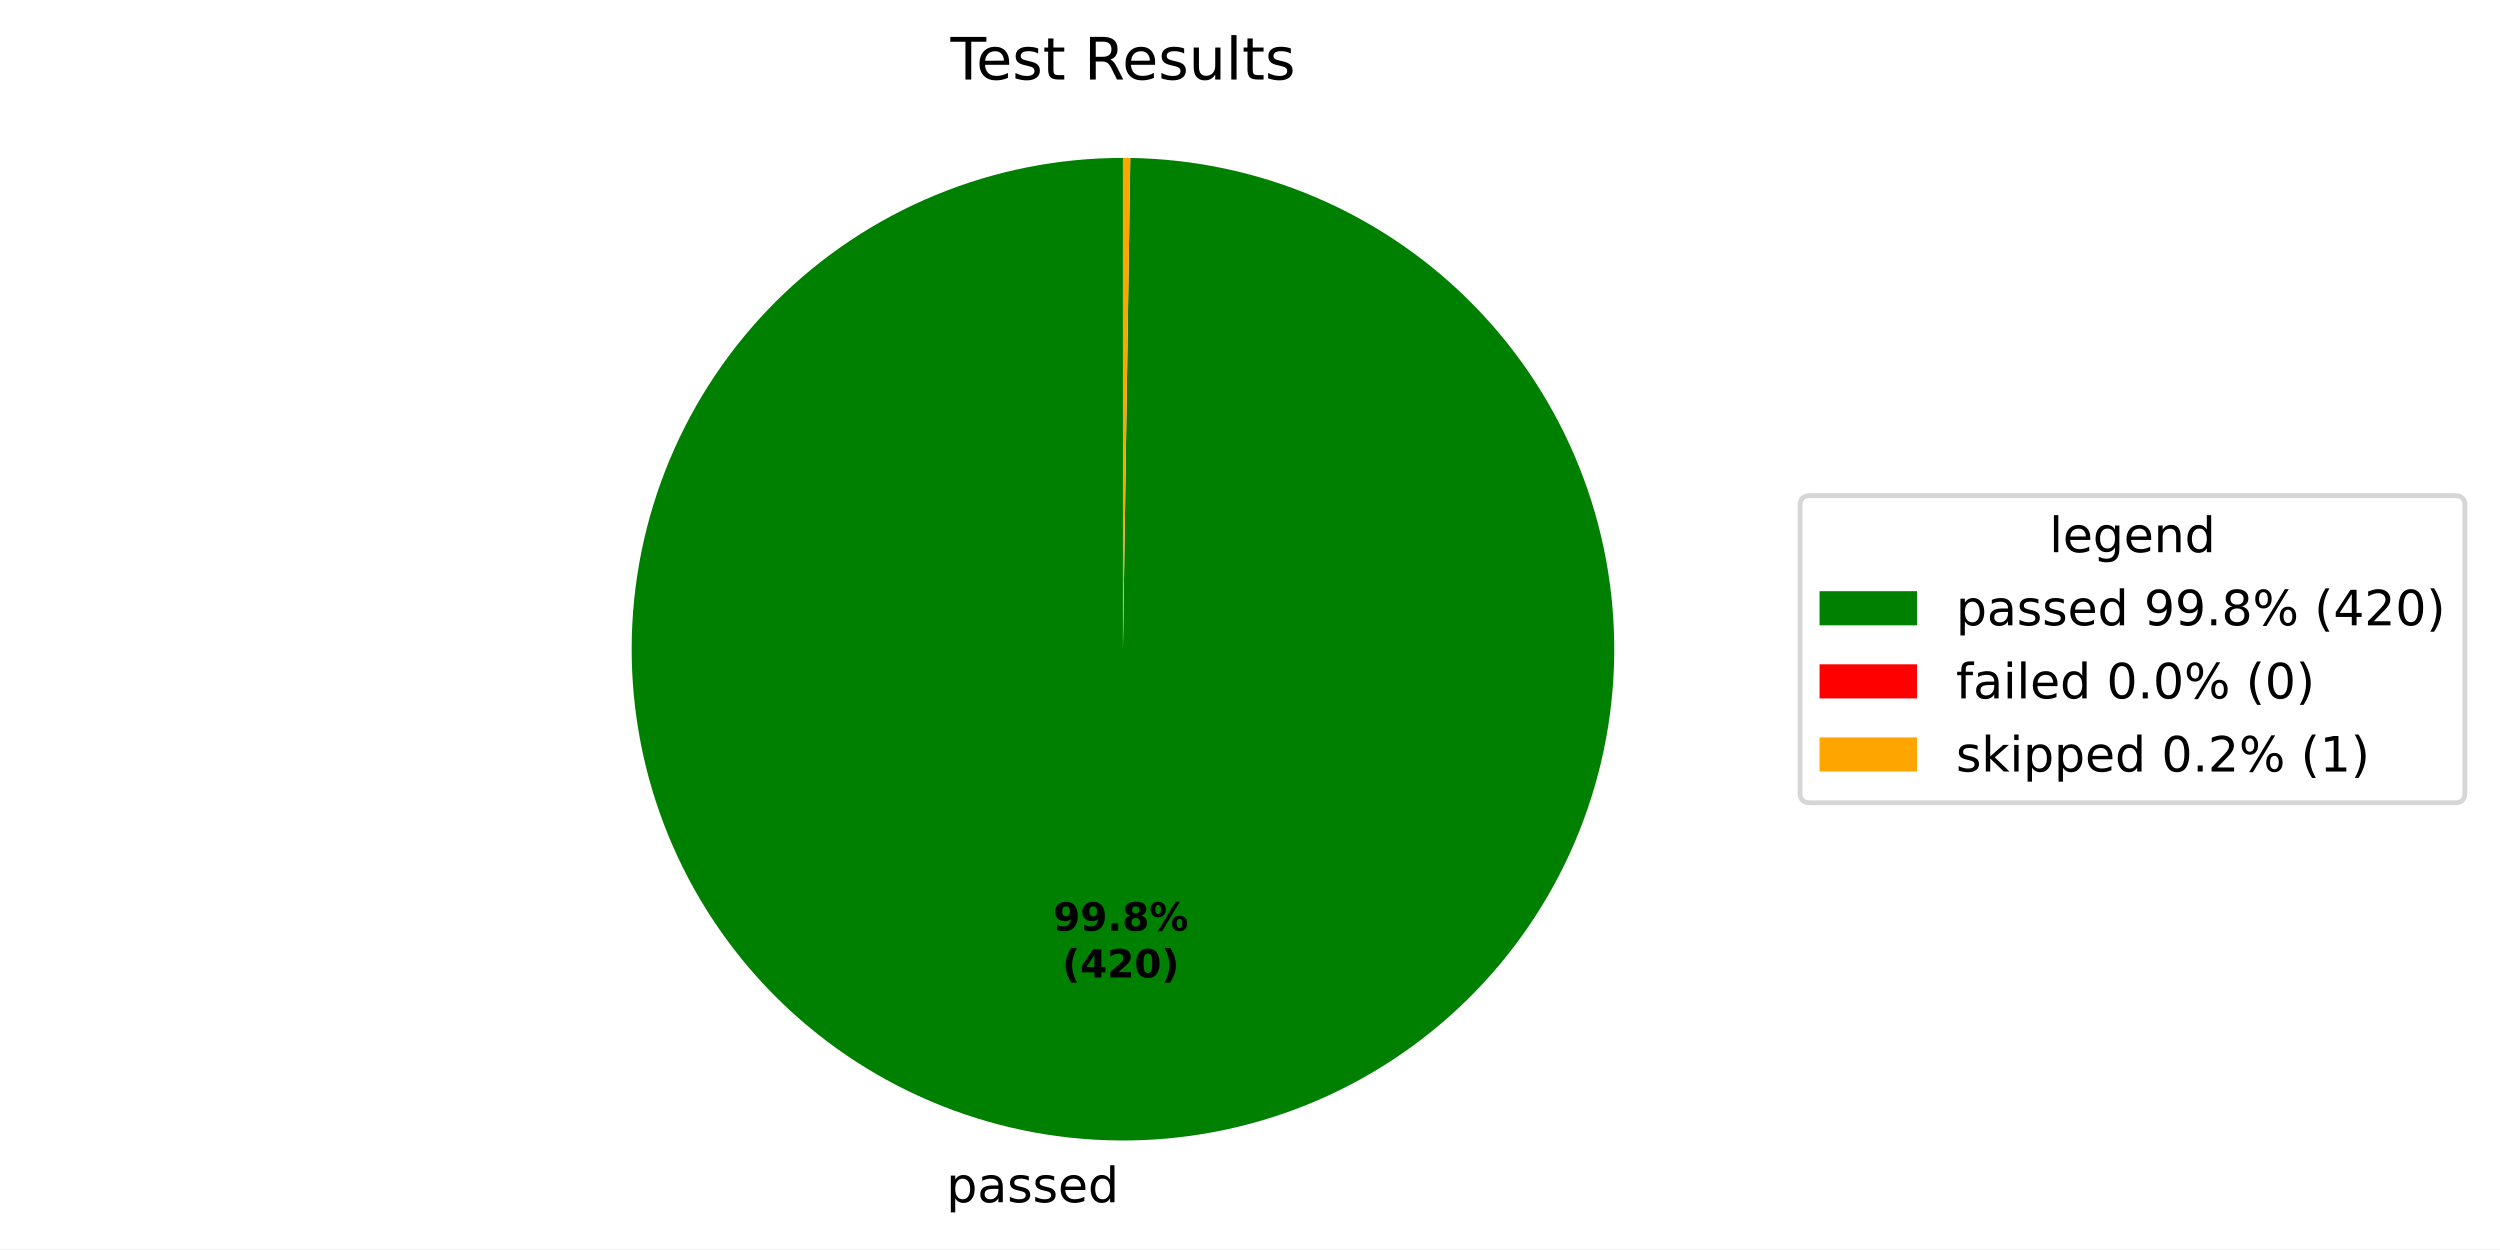
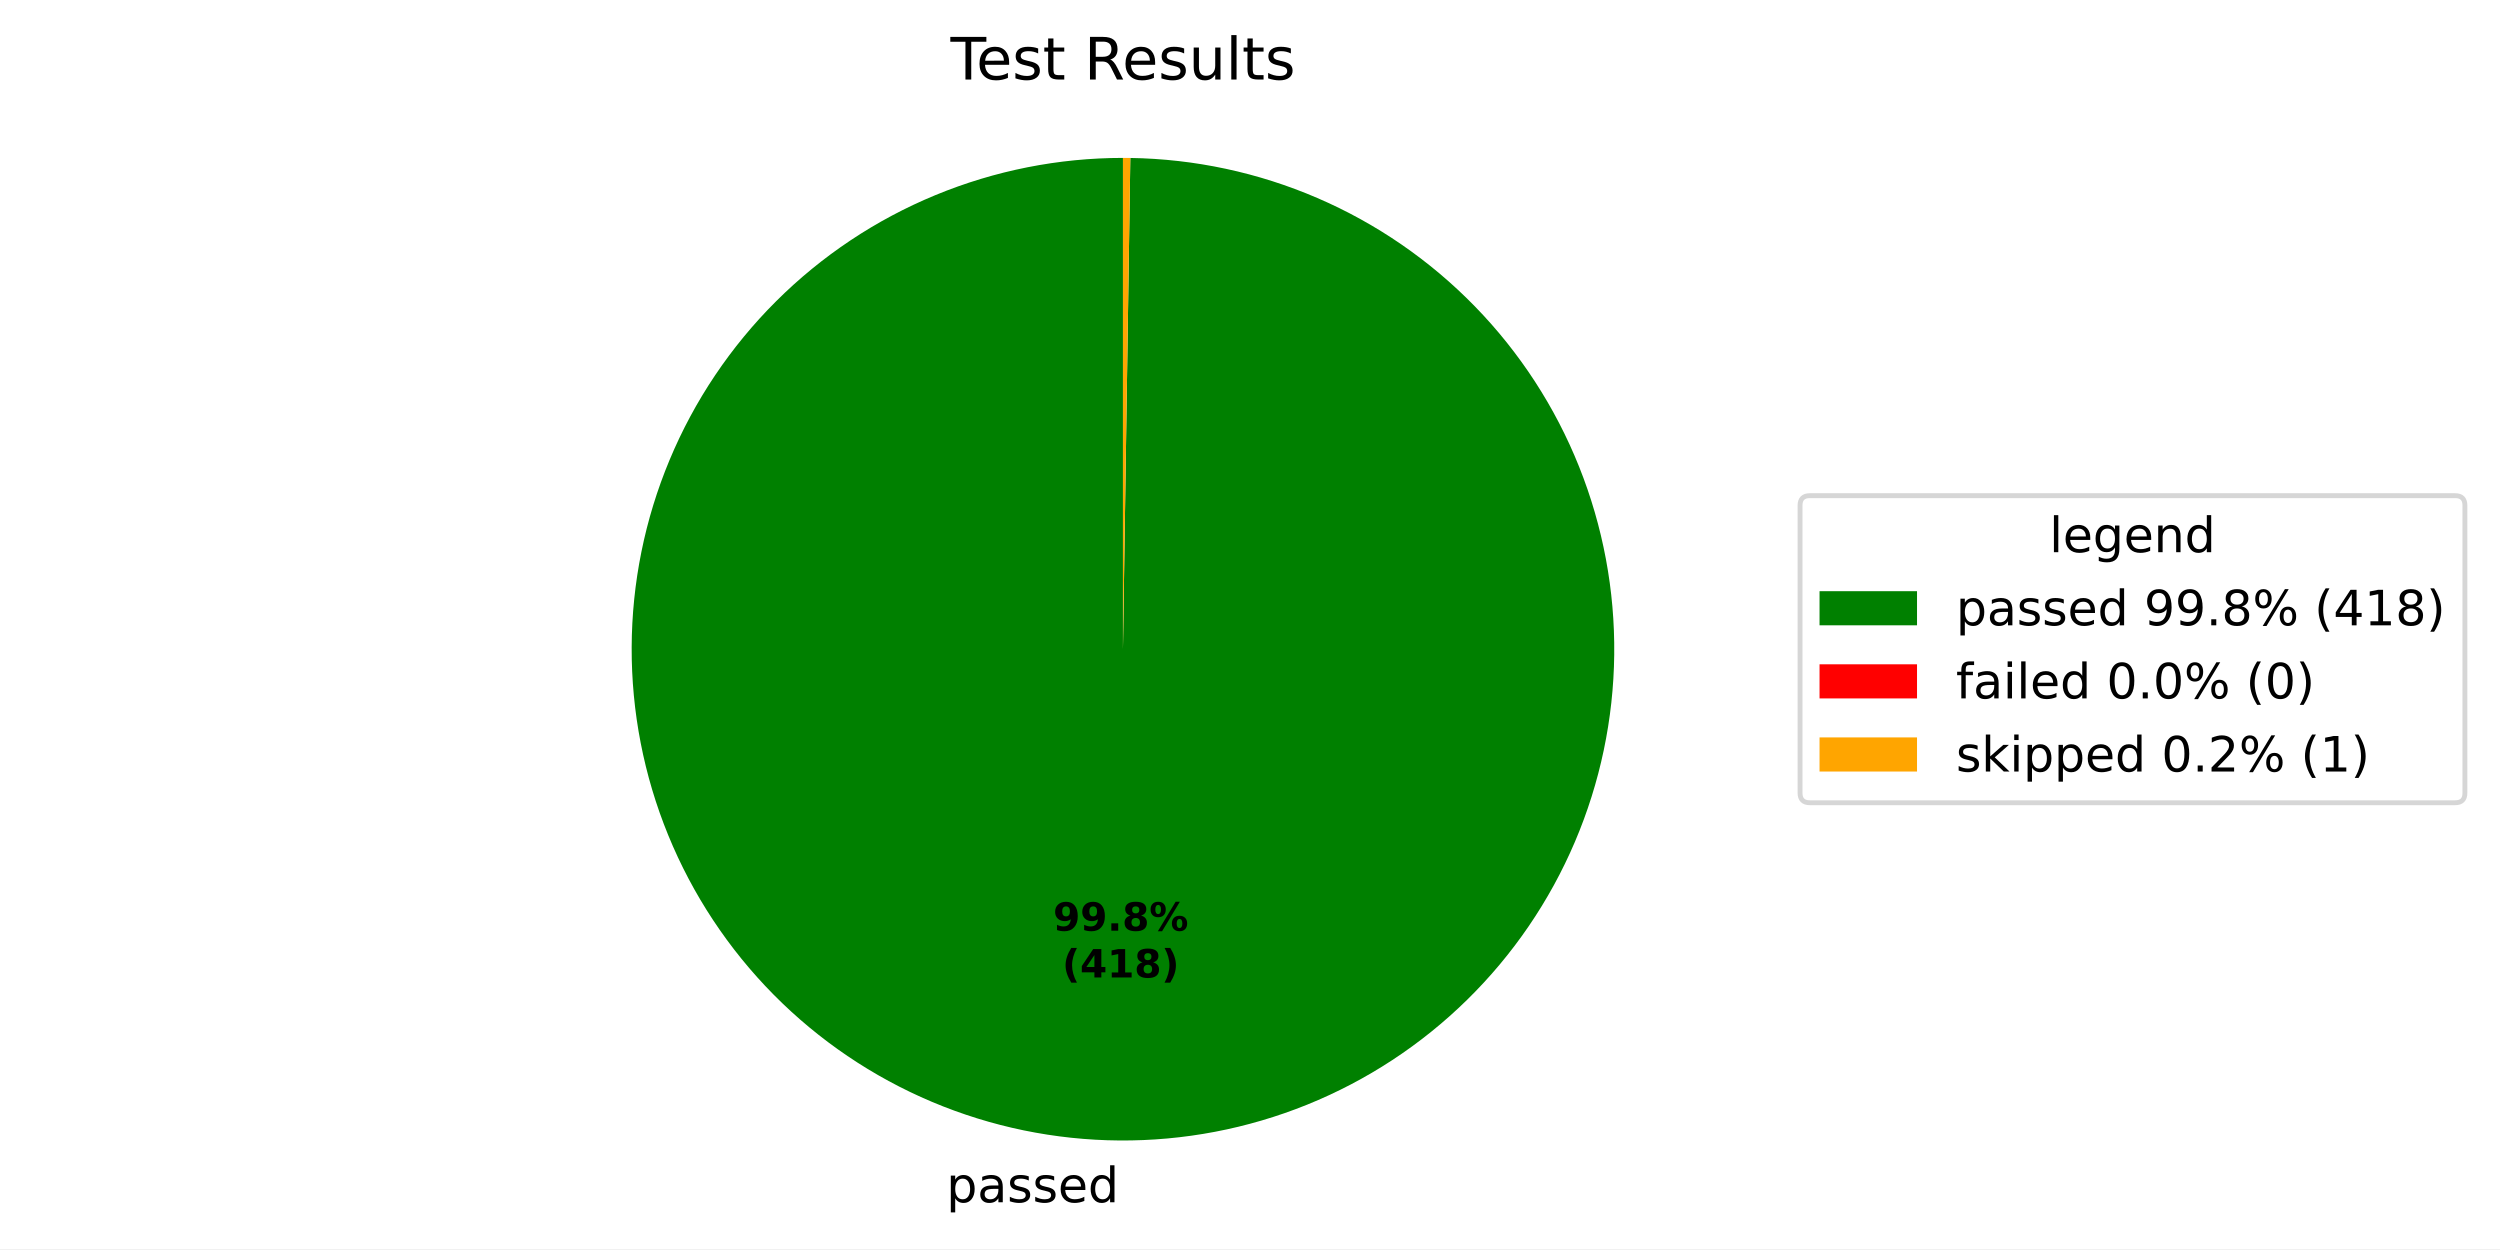
<svg xmlns="http://www.w3.org/2000/svg" xmlns:xlink="http://www.w3.org/1999/xlink" width="512.931pt" height="256.275pt" viewBox="0 0 512.931 256.275" version="1.1">
  <defs>
    <style type="text/css">*{stroke-linejoin: round; stroke-linecap: butt}</style>
  </defs>
  <g id="figure_1">
    <g id="patch_1">
      <path d="M 0 256.275  L 512.931 256.275  L 512.931 0  L 0 0  z " style="fill: #ffffff" />
    </g>
    <g id="axes_1">
      <g id="patch_2">
-         <path d="M 230.4 32.398  C 217.195 32.398 204.117 34.993 191.912 40.035  C 179.708 45.077 168.612 52.469 159.257 61.789  C 149.902 71.109 142.469 82.177 137.381 94.363  C 132.294 106.549 129.65 119.617 129.601 132.822  C 129.551 146.027 132.098 159.114 137.094 171.338  C 142.091 183.561 149.441 194.685 158.726 204.074  C 168.011 213.464 179.051 220.938 191.218 226.071  C 203.385 231.204 216.443 233.897 229.648 233.995  C 242.853 234.094 255.949 231.597 268.191 226.646  C 280.433 221.695 291.584 214.386 301.008 205.136  C 310.433 195.886 317.948 184.874 323.126 172.726  C 328.305 160.578 331.046 147.531 331.194 134.326  C 331.341 121.122 328.893 108.016 323.988 95.756  C 319.083 83.495 311.816 72.317 302.601 62.859  C 293.386 53.4 282.402 45.844 270.274 40.62  C 258.145 35.396 245.108 32.606 231.904 32.409  L 230.4 133.198  z " style="fill: #008000" />
+         <path d="M 230.4 32.398  C 217.195 32.398 204.118 34.993 191.913 40.035  C 179.708 45.077 168.612 52.468 159.257 61.788  C 149.902 71.108 142.469 82.176 137.382 94.362  C 132.294 106.548 129.65 119.615 129.601 132.82  C 129.551 146.025 132.097 159.112 137.093 171.336  C 142.089 183.559 149.439 194.683 158.724 204.073  C 168.009 213.462 179.049 220.937 191.215 226.07  C 203.382 231.203 216.439 233.896 229.644 233.995  C 242.849 234.094 255.945 231.598 268.188 226.647  C 280.43 221.697 291.581 214.389 301.005 205.139  C 310.43 195.89 317.946 184.878 323.124 172.731  C 328.303 160.583 331.045 147.536 331.194 134.332  C 331.342 121.127 328.894 108.022 323.99 95.761  C 319.086 83.501 311.82 72.322 302.605 62.863  C 293.391 53.404 282.408 45.847 270.28 40.623  C 258.152 35.398 245.115 32.607 231.912 32.409  L 230.4 133.198  z " style="fill: #008000" />
      </g>
      <g id="patch_3">
-         <path d="M 231.904 32.409  C 231.904 32.409 231.904 32.409 231.904 32.409  L 230.4 133.198  z " style="fill: #ff0000" />
+         <path d="M 231.912 32.409  C 231.912 32.409 231.912 32.409 231.912 32.409  L 230.4 133.198  z " style="fill: #ff0000" />
      </g>
      <g id="patch_4">
-         <path d="M 231.904 32.409  C 231.654 32.406 231.403 32.403 231.152 32.401  C 230.901 32.399 230.651 32.398 230.4 32.398  L 230.4 133.198  z " style="fill: #ffa500" />
+         <path d="M 231.912 32.409  C 231.66 32.406 231.408 32.403 231.156 32.401  C 230.904 32.399 230.652 32.398 230.4 32.398  L 230.4 133.198  z " style="fill: #ffa500" />
      </g>
      <g id="matplotlib.axis_1" />
      <g id="matplotlib.axis_2" />
      <g id="text_1">
-         <g transform="translate(194.1757 246.6731) scale(0.1 -0.1)">
+         <g transform="translate(194.1718 246.6731) scale(0.1 -0.1)">
          <defs>
            <path id="DejaVuSans-53" d="M 1159 525  L 1159 -1331  L 581 -1331  L 581 3500  L 1159 3500  L 1159 2969  Q 1341 3281 1617 3432  Q 1894 3584 2278 3584  Q 2916 3584 3314 3078  Q 3713 2572 3713 1747  Q 3713 922 3314 415  Q 2916 -91 2278 -91  Q 1894 -91 1617 61  Q 1341 213 1159 525  z M 3116 1747  Q 3116 2381 2855 2742  Q 2594 3103 2138 3103  Q 1681 3103 1420 2742  Q 1159 2381 1159 1747  Q 1159 1113 1420 752  Q 1681 391 2138 391  Q 2594 391 2855 752  Q 3116 1113 3116 1747  z " transform="scale(0.015625)" />
            <path id="DejaVuSans-44" d="M 2194 1759  Q 1497 1759 1228 1600  Q 959 1441 959 1056  Q 959 750 1161 570  Q 1363 391 1709 391  Q 2188 391 2477 730  Q 2766 1069 2766 1631  L 2766 1759  L 2194 1759  z M 3341 1997  L 3341 0  L 2766 0  L 2766 531  Q 2569 213 2275 61  Q 1981 -91 1556 -91  Q 1019 -91 701 211  Q 384 513 384 1019  Q 384 1609 779 1909  Q 1175 2209 1959 2209  L 2766 2209  L 2766 2266  Q 2766 2663 2505 2880  Q 2244 3097 1772 3097  Q 1472 3097 1187 3025  Q 903 2953 641 2809  L 641 3341  Q 956 3463 1253 3523  Q 1550 3584 1831 3584  Q 2591 3584 2966 3190  Q 3341 2797 3341 1997  z " transform="scale(0.015625)" />
            <path id="DejaVuSans-56" d="M 2834 3397  L 2834 2853  Q 2591 2978 2328 3040  Q 2066 3103 1784 3103  Q 1356 3103 1142 2972  Q 928 2841 928 2578  Q 928 2378 1081 2264  Q 1234 2150 1697 2047  L 1894 2003  Q 2506 1872 2764 1633  Q 3022 1394 3022 966  Q 3022 478 2636 193  Q 2250 -91 1575 -91  Q 1294 -91 989 -36  Q 684 19 347 128  L 347 722  Q 666 556 975 473  Q 1284 391 1588 391  Q 1994 391 2212 530  Q 2431 669 2431 922  Q 2431 1156 2273 1281  Q 2116 1406 1581 1522  L 1381 1569  Q 847 1681 609 1914  Q 372 2147 372 2553  Q 372 3047 722 3315  Q 1072 3584 1716 3584  Q 2034 3584 2315 3537  Q 2597 3491 2834 3397  z " transform="scale(0.015625)" />
            <path id="DejaVuSans-48" d="M 3597 1894  L 3597 1613  L 953 1613  Q 991 1019 1311 708  Q 1631 397 2203 397  Q 2534 397 2845 478  Q 3156 559 3463 722  L 3463 178  Q 3153 47 2828 -22  Q 2503 -91 2169 -91  Q 1331 -91 842 396  Q 353 884 353 1716  Q 353 2575 817 3079  Q 1281 3584 2069 3584  Q 2775 3584 3186 3129  Q 3597 2675 3597 1894  z M 3022 2063  Q 3016 2534 2758 2815  Q 2500 3097 2075 3097  Q 1594 3097 1305 2825  Q 1016 2553 972 2059  L 3022 2063  z " transform="scale(0.015625)" />
            <path id="DejaVuSans-47" d="M 2906 2969  L 2906 4863  L 3481 4863  L 3481 0  L 2906 0  L 2906 525  Q 2725 213 2448 61  Q 2172 -91 1784 -91  Q 1150 -91 751 415  Q 353 922 353 1747  Q 353 2572 751 3078  Q 1150 3584 1784 3584  Q 2172 3584 2448 3432  Q 2725 3281 2906 2969  z M 947 1747  Q 947 1113 1208 752  Q 1469 391 1925 391  Q 2381 391 2643 752  Q 2906 1113 2906 1747  Q 2906 2381 2643 2742  Q 2381 3103 1925 3103  Q 1469 3103 1208 2742  Q 947 2381 947 1747  z " transform="scale(0.015625)" />
          </defs>
          <use xlink:href="#DejaVuSans-53" />
          <use xlink:href="#DejaVuSans-44" transform="translate(63.48438 0)" />
          <use xlink:href="#DejaVuSans-56" transform="translate(124.7656 0)" />
          <use xlink:href="#DejaVuSans-56" transform="translate(176.8594 0)" />
          <use xlink:href="#DejaVuSans-48" transform="translate(228.9531 0)" />
          <use xlink:href="#DejaVuSans-47" transform="translate(290.4844 0)" />
        </g>
      </g>
      <g id="text_2">
-         <g transform="translate(216.0718 190.9538) scale(0.08 -0.08)">
+         <g transform="translate(216.0697 190.9538) scale(0.08 -0.08)">
          <defs>
            <path id="DejaVuSans-Bold-1c" d="M 641 103  L 641 966  Q 928 831 1190 764  Q 1453 697 1709 697  Q 2247 697 2547 995  Q 2847 1294 2900 1881  Q 2688 1725 2447 1647  Q 2206 1569 1925 1569  Q 1209 1569 770 1986  Q 331 2403 331 3084  Q 331 3838 820 4291  Q 1309 4744 2131 4744  Q 3044 4744 3544 4128  Q 4044 3513 4044 2388  Q 4044 1231 3459 570  Q 2875 -91 1856 -91  Q 1528 -91 1228 -42  Q 928 6 641 103  z M 2125 2350  Q 2441 2350 2600 2554  Q 2759 2759 2759 3169  Q 2759 3575 2600 3781  Q 2441 3988 2125 3988  Q 1809 3988 1650 3781  Q 1491 3575 1491 3169  Q 1491 2759 1650 2554  Q 1809 2350 2125 2350  z " transform="scale(0.015625)" />
            <path id="DejaVuSans-Bold-11" d="M 653 1209  L 1778 1209  L 1778 0  L 653 0  L 653 1209  z " transform="scale(0.015625)" />
            <path id="DejaVuSans-Bold-1b" d="M 2228 2088  Q 1891 2088 1709 1903  Q 1528 1719 1528 1375  Q 1528 1031 1709 848  Q 1891 666 2228 666  Q 2563 666 2741 848  Q 2919 1031 2919 1375  Q 2919 1722 2741 1905  Q 2563 2088 2228 2088  z M 1350 2484  Q 925 2613 709 2878  Q 494 3144 494 3541  Q 494 4131 934 4440  Q 1375 4750 2228 4750  Q 3075 4750 3515 4442  Q 3956 4134 3956 3541  Q 3956 3144 3739 2878  Q 3522 2613 3097 2484  Q 3572 2353 3814 2058  Q 4056 1763 4056 1313  Q 4056 619 3595 264  Q 3134 -91 2228 -91  Q 1319 -91 855 264  Q 391 619 391 1313  Q 391 1763 633 2058  Q 875 2353 1350 2484  z M 1631 3419  Q 1631 3141 1786 2991  Q 1941 2841 2228 2841  Q 2509 2841 2662 2991  Q 2816 3141 2816 3419  Q 2816 3697 2662 3845  Q 2509 3994 2228 3994  Q 1941 3994 1786 3844  Q 1631 3694 1631 3419  z " transform="scale(0.015625)" />
            <path id="DejaVuSans-Bold-8" d="M 4959 1925  Q 4738 1925 4616 1733  Q 4494 1541 4494 1184  Q 4494 825 4614 633  Q 4734 441 4959 441  Q 5184 441 5303 633  Q 5422 825 5422 1184  Q 5422 1541 5301 1733  Q 5181 1925 4959 1925  z M 4959 2450  Q 5541 2450 5875 2112  Q 6209 1775 6209 1184  Q 6209 594 5875 251  Q 5541 -91 4959 -91  Q 4378 -91 4042 251  Q 3706 594 3706 1184  Q 3706 1772 4042 2111  Q 4378 2450 4959 2450  z M 2094 -91  L 1403 -91  L 4319 4750  L 5013 4750  L 2094 -91  z M 1453 4750  Q 2034 4750 2367 4411  Q 2700 4072 2700 3481  Q 2700 2891 2367 2550  Q 2034 2209 1453 2209  Q 872 2209 539 2550  Q 206 2891 206 3481  Q 206 4072 539 4411  Q 872 4750 1453 4750  z M 1453 4225  Q 1228 4225 1106 4031  Q 984 3838 984 3481  Q 984 3122 1106 2926  Q 1228 2731 1453 2731  Q 1678 2731 1798 2926  Q 1919 3122 1919 3481  Q 1919 3838 1797 4031  Q 1675 4225 1453 4225  z " transform="scale(0.015625)" />
          </defs>
          <use xlink:href="#DejaVuSans-Bold-1c" />
          <use xlink:href="#DejaVuSans-Bold-1c" transform="translate(69.57812 0)" />
          <use xlink:href="#DejaVuSans-Bold-11" transform="translate(139.1562 0)" />
          <use xlink:href="#DejaVuSans-Bold-1b" transform="translate(177.1406 0)" />
          <use xlink:href="#DejaVuSans-Bold-8" transform="translate(246.7188 0)" />
        </g>
-         <g transform="translate(217.9431 200.5553) scale(0.08 -0.08)">
+         <g transform="translate(217.9409 200.5553) scale(0.08 -0.08)">
          <defs>
            <path id="DejaVuSans-Bold-b" d="M 2413 -844  L 1484 -844  Q 1006 -72 778 623  Q 550 1319 550 2003  Q 550 2688 779 3389  Q 1009 4091 1484 4856  L 2413 4856  Q 2013 4116 1813 3408  Q 1613 2700 1613 2009  Q 1613 1319 1811 609  Q 2009 -100 2413 -844  z " transform="scale(0.015625)" />
            <path id="DejaVuSans-Bold-17" d="M 2356 3675  L 1038 1722  L 2356 1722  L 2356 3675  z M 2156 4666  L 3494 4666  L 3494 1722  L 4159 1722  L 4159 850  L 3494 850  L 3494 0  L 2356 0  L 2356 850  L 288 850  L 288 1881  L 2156 4666  z " transform="scale(0.015625)" />
-             <path id="DejaVuSans-Bold-15" d="M 1844 884  L 3897 884  L 3897 0  L 506 0  L 506 884  L 2209 2388  Q 2438 2594 2547 2791  Q 2656 2988 2656 3200  Q 2656 3528 2436 3728  Q 2216 3928 1850 3928  Q 1569 3928 1234 3808  Q 900 3688 519 3450  L 519 4475  Q 925 4609 1322 4679  Q 1719 4750 2100 4750  Q 2938 4750 3402 4381  Q 3866 4013 3866 3353  Q 3866 2972 3669 2642  Q 3472 2313 2841 1759  L 1844 884  z " transform="scale(0.015625)" />
-             <path id="DejaVuSans-Bold-13" d="M 2944 2338  Q 2944 3213 2780 3570  Q 2616 3928 2228 3928  Q 1841 3928 1675 3570  Q 1509 3213 1509 2338  Q 1509 1453 1675 1090  Q 1841 728 2228 728  Q 2613 728 2778 1090  Q 2944 1453 2944 2338  z M 4147 2328  Q 4147 1169 3647 539  Q 3147 -91 2228 -91  Q 1306 -91 806 539  Q 306 1169 306 2328  Q 306 3491 806 4120  Q 1306 4750 2228 4750  Q 3147 4750 3647 4120  Q 4147 3491 4147 2328  z " transform="scale(0.015625)" />
+             <path id="DejaVuSans-Bold-14" d="M 750 831  L 1813 831  L 1813 3847  L 722 3622  L 722 4441  L 1806 4666  L 2950 4666  L 2950 831  L 4013 831  L 4013 0  L 750 0  L 750 831  z " transform="scale(0.015625)" />
            <path id="DejaVuSans-Bold-c" d="M 513 -844  Q 913 -100 1113 609  Q 1313 1319 1313 2009  Q 1313 2700 1113 3408  Q 913 4116 513 4856  L 1441 4856  Q 1916 4091 2145 3389  Q 2375 2688 2375 2003  Q 2375 1319 2147 623  Q 1919 -72 1441 -844  L 513 -844  z " transform="scale(0.015625)" />
          </defs>
          <use xlink:href="#DejaVuSans-Bold-b" />
          <use xlink:href="#DejaVuSans-Bold-17" transform="translate(45.70312 0)" />
-           <use xlink:href="#DejaVuSans-Bold-15" transform="translate(115.2812 0)" />
-           <use xlink:href="#DejaVuSans-Bold-13" transform="translate(184.8594 0)" />
+           <use xlink:href="#DejaVuSans-Bold-14" transform="translate(115.2812 0)" />
+           <use xlink:href="#DejaVuSans-Bold-1b" transform="translate(184.8594 0)" />
          <use xlink:href="#DejaVuSans-Bold-c" transform="translate(254.4375 0)" />
        </g>
      </g>
      <g id="text_3">
        <g transform="translate(195.0131 16.31812) scale(0.12 -0.12)">
          <defs>
            <path id="DejaVuSans-37" d="M -19 4666  L 3928 4666  L 3928 4134  L 2272 4134  L 2272 0  L 1638 0  L 1638 4134  L -19 4134  L -19 4666  z " transform="scale(0.015625)" />
            <path id="DejaVuSans-57" d="M 1172 4494  L 1172 3500  L 2356 3500  L 2356 3053  L 1172 3053  L 1172 1153  Q 1172 725 1289 603  Q 1406 481 1766 481  L 2356 481  L 2356 0  L 1766 0  Q 1100 0 847 248  Q 594 497 594 1153  L 594 3053  L 172 3053  L 172 3500  L 594 3500  L 594 4494  L 1172 4494  z " transform="scale(0.015625)" />
            <path id="DejaVuSans-3" transform="scale(0.015625)" />
            <path id="DejaVuSans-35" d="M 2841 2188  Q 3044 2119 3236 1894  Q 3428 1669 3622 1275  L 4263 0  L 3584 0  L 2988 1197  Q 2756 1666 2539 1819  Q 2322 1972 1947 1972  L 1259 1972  L 1259 0  L 628 0  L 628 4666  L 2053 4666  Q 2853 4666 3247 4331  Q 3641 3997 3641 3322  Q 3641 2881 3436 2590  Q 3231 2300 2841 2188  z M 1259 4147  L 1259 2491  L 2053 2491  Q 2509 2491 2742 2702  Q 2975 2913 2975 3322  Q 2975 3731 2742 3939  Q 2509 4147 2053 4147  L 1259 4147  z " transform="scale(0.015625)" />
            <path id="DejaVuSans-58" d="M 544 1381  L 544 3500  L 1119 3500  L 1119 1403  Q 1119 906 1312 657  Q 1506 409 1894 409  Q 2359 409 2629 706  Q 2900 1003 2900 1516  L 2900 3500  L 3475 3500  L 3475 0  L 2900 0  L 2900 538  Q 2691 219 2414 64  Q 2138 -91 1772 -91  Q 1169 -91 856 284  Q 544 659 544 1381  z M 1991 3584  L 1991 3584  z " transform="scale(0.015625)" />
            <path id="DejaVuSans-4f" d="M 603 4863  L 1178 4863  L 1178 0  L 603 0  L 603 4863  z " transform="scale(0.015625)" />
          </defs>
          <use xlink:href="#DejaVuSans-37" />
          <use xlink:href="#DejaVuSans-48" transform="translate(44.09375 0)" />
          <use xlink:href="#DejaVuSans-56" transform="translate(105.625 0)" />
          <use xlink:href="#DejaVuSans-57" transform="translate(157.7188 0)" />
          <use xlink:href="#DejaVuSans-3" transform="translate(196.9219 0)" />
          <use xlink:href="#DejaVuSans-35" transform="translate(228.7031 0)" />
          <use xlink:href="#DejaVuSans-48" transform="translate(293.7031 0)" />
          <use xlink:href="#DejaVuSans-56" transform="translate(355.2344 0)" />
          <use xlink:href="#DejaVuSans-58" transform="translate(407.3281 0)" />
          <use xlink:href="#DejaVuSans-4f" transform="translate(470.7031 0)" />
          <use xlink:href="#DejaVuSans-57" transform="translate(498.4844 0)" />
          <use xlink:href="#DejaVuSans-56" transform="translate(537.6875 0)" />
        </g>
      </g>
      <g id="legend_1">
        <g id="patch_5">
          <path d="M 371.32 164.7  L 503.731 164.7  Q 505.731 164.7 505.731 162.7  L 505.731 103.697  Q 505.731 101.697 503.731 101.697  L 371.32 101.697  Q 369.32 101.697 369.32 103.697  L 369.32 162.7  Q 369.32 164.7 371.32 164.7  z " style="fill: #ffffff; opacity: 0.8; stroke: #cccccc; stroke-linejoin: miter" />
        </g>
        <g id="text_4">
          <g transform="translate(420.4661 113.295) scale(0.1 -0.1)">
            <defs>
              <path id="DejaVuSans-4a" d="M 2906 1791  Q 2906 2416 2648 2759  Q 2391 3103 1925 3103  Q 1463 3103 1205 2759  Q 947 2416 947 1791  Q 947 1169 1205 825  Q 1463 481 1925 481  Q 2391 481 2648 825  Q 2906 1169 2906 1791  z M 3481 434  Q 3481 -459 3084 -895  Q 2688 -1331 1869 -1331  Q 1566 -1331 1297 -1286  Q 1028 -1241 775 -1147  L 775 -588  Q 1028 -725 1275 -790  Q 1522 -856 1778 -856  Q 2344 -856 2625 -561  Q 2906 -266 2906 331  L 2906 616  Q 2728 306 2450 153  Q 2172 0 1784 0  Q 1141 0 747 490  Q 353 981 353 1791  Q 353 2603 747 3093  Q 1141 3584 1784 3584  Q 2172 3584 2450 3431  Q 2728 3278 2906 2969  L 2906 3500  L 3481 3500  L 3481 434  z " transform="scale(0.015625)" />
              <path id="DejaVuSans-51" d="M 3513 2113  L 3513 0  L 2938 0  L 2938 2094  Q 2938 2591 2744 2837  Q 2550 3084 2163 3084  Q 1697 3084 1428 2787  Q 1159 2491 1159 1978  L 1159 0  L 581 0  L 581 3500  L 1159 3500  L 1159 2956  Q 1366 3272 1645 3428  Q 1925 3584 2291 3584  Q 2894 3584 3203 3211  Q 3513 2838 3513 2113  z " transform="scale(0.015625)" />
            </defs>
            <use xlink:href="#DejaVuSans-4f" />
            <use xlink:href="#DejaVuSans-48" transform="translate(27.78125 0)" />
            <use xlink:href="#DejaVuSans-4a" transform="translate(89.3125 0)" />
            <use xlink:href="#DejaVuSans-48" transform="translate(152.7969 0)" />
            <use xlink:href="#DejaVuSans-51" transform="translate(214.3281 0)" />
            <use xlink:href="#DejaVuSans-47" transform="translate(277.7031 0)" />
          </g>
        </g>
        <g id="patch_6">
          <path d="M 373.32 128.296  L 393.32 128.296  L 393.32 121.296  L 373.32 121.296  z " style="fill: #008000" />
        </g>
        <g id="text_5">
          <g transform="translate(401.32 128.2958) scale(0.1 -0.1)">
            <defs>
              <path id="DejaVuSans-1c" d="M 703 97  L 703 672  Q 941 559 1184 500  Q 1428 441 1663 441  Q 2288 441 2617 861  Q 2947 1281 2994 2138  Q 2813 1869 2534 1725  Q 2256 1581 1919 1581  Q 1219 1581 811 2004  Q 403 2428 403 3163  Q 403 3881 828 4315  Q 1253 4750 1959 4750  Q 2769 4750 3195 4129  Q 3622 3509 3622 2328  Q 3622 1225 3098 567  Q 2575 -91 1691 -91  Q 1453 -91 1209 -44  Q 966 3 703 97  z M 1959 2075  Q 2384 2075 2632 2365  Q 2881 2656 2881 3163  Q 2881 3666 2632 3958  Q 2384 4250 1959 4250  Q 1534 4250 1286 3958  Q 1038 3666 1038 3163  Q 1038 2656 1286 2365  Q 1534 2075 1959 2075  z " transform="scale(0.015625)" />
              <path id="DejaVuSans-11" d="M 684 794  L 1344 794  L 1344 0  L 684 0  L 684 794  z " transform="scale(0.015625)" />
              <path id="DejaVuSans-1b" d="M 2034 2216  Q 1584 2216 1326 1975  Q 1069 1734 1069 1313  Q 1069 891 1326 650  Q 1584 409 2034 409  Q 2484 409 2743 651  Q 3003 894 3003 1313  Q 3003 1734 2745 1975  Q 2488 2216 2034 2216  z M 1403 2484  Q 997 2584 770 2862  Q 544 3141 544 3541  Q 544 4100 942 4425  Q 1341 4750 2034 4750  Q 2731 4750 3128 4425  Q 3525 4100 3525 3541  Q 3525 3141 3298 2862  Q 3072 2584 2669 2484  Q 3125 2378 3379 2068  Q 3634 1759 3634 1313  Q 3634 634 3220 271  Q 2806 -91 2034 -91  Q 1263 -91 848 271  Q 434 634 434 1313  Q 434 1759 690 2068  Q 947 2378 1403 2484  z M 1172 3481  Q 1172 3119 1398 2916  Q 1625 2713 2034 2713  Q 2441 2713 2670 2916  Q 2900 3119 2900 3481  Q 2900 3844 2670 4047  Q 2441 4250 2034 4250  Q 1625 4250 1398 4047  Q 1172 3844 1172 3481  z " transform="scale(0.015625)" />
              <path id="DejaVuSans-8" d="M 4653 2053  Q 4381 2053 4226 1822  Q 4072 1591 4072 1178  Q 4072 772 4226 539  Q 4381 306 4653 306  Q 4919 306 5073 539  Q 5228 772 5228 1178  Q 5228 1588 5073 1820  Q 4919 2053 4653 2053  z M 4653 2450  Q 5147 2450 5437 2106  Q 5728 1763 5728 1178  Q 5728 594 5436 251  Q 5144 -91 4653 -91  Q 4153 -91 3862 251  Q 3572 594 3572 1178  Q 3572 1766 3864 2108  Q 4156 2450 4653 2450  z M 1428 4353  Q 1159 4353 1004 4120  Q 850 3888 850 3481  Q 850 3069 1003 2837  Q 1156 2606 1428 2606  Q 1700 2606 1854 2837  Q 2009 3069 2009 3481  Q 2009 3884 1853 4118  Q 1697 4353 1428 4353  z M 4250 4750  L 4750 4750  L 1831 -91  L 1331 -91  L 4250 4750  z M 1428 4750  Q 1922 4750 2215 4408  Q 2509 4066 2509 3481  Q 2509 2891 2217 2550  Q 1925 2209 1428 2209  Q 931 2209 642 2551  Q 353 2894 353 3481  Q 353 4063 643 4406  Q 934 4750 1428 4750  z " transform="scale(0.015625)" />
              <path id="DejaVuSans-b" d="M 1984 4856  Q 1566 4138 1362 3434  Q 1159 2731 1159 2009  Q 1159 1288 1364 580  Q 1569 -128 1984 -844  L 1484 -844  Q 1016 -109 783 600  Q 550 1309 550 2009  Q 550 2706 781 3412  Q 1013 4119 1484 4856  L 1984 4856  z " transform="scale(0.015625)" />
              <path id="DejaVuSans-17" d="M 2419 4116  L 825 1625  L 2419 1625  L 2419 4116  z M 2253 4666  L 3047 4666  L 3047 1625  L 3713 1625  L 3713 1100  L 3047 1100  L 3047 0  L 2419 0  L 2419 1100  L 313 1100  L 313 1709  L 2253 4666  z " transform="scale(0.015625)" />
-               <path id="DejaVuSans-15" d="M 1228 531  L 3431 531  L 3431 0  L 469 0  L 469 531  Q 828 903 1448 1529  Q 2069 2156 2228 2338  Q 2531 2678 2651 2914  Q 2772 3150 2772 3378  Q 2772 3750 2511 3984  Q 2250 4219 1831 4219  Q 1534 4219 1204 4116  Q 875 4013 500 3803  L 500 4441  Q 881 4594 1212 4672  Q 1544 4750 1819 4750  Q 2544 4750 2975 4387  Q 3406 4025 3406 3419  Q 3406 3131 3298 2873  Q 3191 2616 2906 2266  Q 2828 2175 2409 1742  Q 1991 1309 1228 531  z " transform="scale(0.015625)" />
-               <path id="DejaVuSans-13" d="M 2034 4250  Q 1547 4250 1301 3770  Q 1056 3291 1056 2328  Q 1056 1369 1301 889  Q 1547 409 2034 409  Q 2525 409 2770 889  Q 3016 1369 3016 2328  Q 3016 3291 2770 3770  Q 2525 4250 2034 4250  z M 2034 4750  Q 2819 4750 3233 4129  Q 3647 3509 3647 2328  Q 3647 1150 3233 529  Q 2819 -91 2034 -91  Q 1250 -91 836 529  Q 422 1150 422 2328  Q 422 3509 836 4129  Q 1250 4750 2034 4750  z " transform="scale(0.015625)" />
+               <path id="DejaVuSans-14" d="M 794 531  L 1825 531  L 1825 4091  L 703 3866  L 703 4441  L 1819 4666  L 2450 4666  L 2450 531  L 3481 531  L 3481 0  L 794 0  L 794 531  z " transform="scale(0.015625)" />
              <path id="DejaVuSans-c" d="M 513 4856  L 1013 4856  Q 1481 4119 1714 3412  Q 1947 2706 1947 2009  Q 1947 1309 1714 600  Q 1481 -109 1013 -844  L 513 -844  Q 928 -128 1133 580  Q 1338 1288 1338 2009  Q 1338 2731 1133 3434  Q 928 4138 513 4856  z " transform="scale(0.015625)" />
            </defs>
            <use xlink:href="#DejaVuSans-53" />
            <use xlink:href="#DejaVuSans-44" transform="translate(63.48438 0)" />
            <use xlink:href="#DejaVuSans-56" transform="translate(124.7656 0)" />
            <use xlink:href="#DejaVuSans-56" transform="translate(176.8594 0)" />
            <use xlink:href="#DejaVuSans-48" transform="translate(228.9531 0)" />
            <use xlink:href="#DejaVuSans-47" transform="translate(290.4844 0)" />
            <use xlink:href="#DejaVuSans-3" transform="translate(353.9688 0)" />
            <use xlink:href="#DejaVuSans-1c" transform="translate(385.75 0)" />
            <use xlink:href="#DejaVuSans-1c" transform="translate(449.375 0)" />
            <use xlink:href="#DejaVuSans-11" transform="translate(513 0)" />
            <use xlink:href="#DejaVuSans-1b" transform="translate(544.7812 0)" />
            <use xlink:href="#DejaVuSans-8" transform="translate(608.4062 0)" />
            <use xlink:href="#DejaVuSans-3" transform="translate(703.4219 0)" />
            <use xlink:href="#DejaVuSans-b" transform="translate(735.2031 0)" />
            <use xlink:href="#DejaVuSans-17" transform="translate(774.2188 0)" />
-             <use xlink:href="#DejaVuSans-15" transform="translate(837.8438 0)" />
-             <use xlink:href="#DejaVuSans-13" transform="translate(901.4688 0)" />
+             <use xlink:href="#DejaVuSans-14" transform="translate(837.8438 0)" />
+             <use xlink:href="#DejaVuSans-1b" transform="translate(901.4688 0)" />
            <use xlink:href="#DejaVuSans-c" transform="translate(965.0938 0)" />
          </g>
        </g>
        <g id="patch_7">
          <path d="M 373.32 143.297  L 393.32 143.297  L 393.32 136.297  L 373.32 136.297  z " style="fill: #ff0000" />
        </g>
        <g id="text_6">
          <g transform="translate(401.32 143.2966) scale(0.1 -0.1)">
            <defs>
              <path id="DejaVuSans-49" d="M 2375 4863  L 2375 4384  L 1825 4384  Q 1516 4384 1395 4259  Q 1275 4134 1275 3809  L 1275 3500  L 2222 3500  L 2222 3053  L 1275 3053  L 1275 0  L 697 0  L 697 3053  L 147 3053  L 147 3500  L 697 3500  L 697 3744  Q 697 4328 969 4595  Q 1241 4863 1831 4863  L 2375 4863  z " transform="scale(0.015625)" />
              <path id="DejaVuSans-4c" d="M 603 3500  L 1178 3500  L 1178 0  L 603 0  L 603 3500  z M 603 4863  L 1178 4863  L 1178 4134  L 603 4134  L 603 4863  z " transform="scale(0.015625)" />
+               <path id="DejaVuSans-13" d="M 2034 4250  Q 1547 4250 1301 3770  Q 1056 3291 1056 2328  Q 1056 1369 1301 889  Q 1547 409 2034 409  Q 2525 409 2770 889  Q 3016 1369 3016 2328  Q 3016 3291 2770 3770  Q 2525 4250 2034 4250  z M 2034 4750  Q 2819 4750 3233 4129  Q 3647 3509 3647 2328  Q 3647 1150 3233 529  Q 2819 -91 2034 -91  Q 1250 -91 836 529  Q 422 1150 422 2328  Q 422 3509 836 4129  Q 1250 4750 2034 4750  z " transform="scale(0.015625)" />
            </defs>
            <use xlink:href="#DejaVuSans-49" />
            <use xlink:href="#DejaVuSans-44" transform="translate(35.20312 0)" />
            <use xlink:href="#DejaVuSans-4c" transform="translate(96.48438 0)" />
            <use xlink:href="#DejaVuSans-4f" transform="translate(124.2656 0)" />
            <use xlink:href="#DejaVuSans-48" transform="translate(152.0469 0)" />
            <use xlink:href="#DejaVuSans-47" transform="translate(213.5781 0)" />
            <use xlink:href="#DejaVuSans-3" transform="translate(277.0625 0)" />
            <use xlink:href="#DejaVuSans-13" transform="translate(308.8438 0)" />
            <use xlink:href="#DejaVuSans-11" transform="translate(372.4688 0)" />
            <use xlink:href="#DejaVuSans-13" transform="translate(404.25 0)" />
            <use xlink:href="#DejaVuSans-8" transform="translate(467.875 0)" />
            <use xlink:href="#DejaVuSans-3" transform="translate(562.8906 0)" />
            <use xlink:href="#DejaVuSans-b" transform="translate(594.6719 0)" />
            <use xlink:href="#DejaVuSans-13" transform="translate(633.6875 0)" />
            <use xlink:href="#DejaVuSans-c" transform="translate(697.3125 0)" />
          </g>
        </g>
        <g id="patch_8">
          <path d="M 373.32 158.297  L 393.32 158.297  L 393.32 151.297  L 373.32 151.297  z " style="fill: #ffa500" />
        </g>
        <g id="text_7">
          <g transform="translate(401.32 158.2973) scale(0.1 -0.1)">
            <defs>
              <path id="DejaVuSans-4e" d="M 581 4863  L 1159 4863  L 1159 1991  L 2875 3500  L 3609 3500  L 1753 1863  L 3688 0  L 2938 0  L 1159 1709  L 1159 0  L 581 0  L 581 4863  z " transform="scale(0.015625)" />
-               <path id="DejaVuSans-14" d="M 794 531  L 1825 531  L 1825 4091  L 703 3866  L 703 4441  L 1819 4666  L 2450 4666  L 2450 531  L 3481 531  L 3481 0  L 794 0  L 794 531  z " transform="scale(0.015625)" />
+               <path id="DejaVuSans-15" d="M 1228 531  L 3431 531  L 3431 0  L 469 0  L 469 531  Q 828 903 1448 1529  Q 2069 2156 2228 2338  Q 2531 2678 2651 2914  Q 2772 3150 2772 3378  Q 2772 3750 2511 3984  Q 2250 4219 1831 4219  Q 1534 4219 1204 4116  Q 875 4013 500 3803  L 500 4441  Q 881 4594 1212 4672  Q 1544 4750 1819 4750  Q 2544 4750 2975 4387  Q 3406 4025 3406 3419  Q 3406 3131 3298 2873  Q 3191 2616 2906 2266  Q 2828 2175 2409 1742  Q 1991 1309 1228 531  z " transform="scale(0.015625)" />
            </defs>
            <use xlink:href="#DejaVuSans-56" />
            <use xlink:href="#DejaVuSans-4e" transform="translate(52.09375 0)" />
            <use xlink:href="#DejaVuSans-4c" transform="translate(110 0)" />
            <use xlink:href="#DejaVuSans-53" transform="translate(137.7812 0)" />
            <use xlink:href="#DejaVuSans-53" transform="translate(201.2656 0)" />
            <use xlink:href="#DejaVuSans-48" transform="translate(264.75 0)" />
            <use xlink:href="#DejaVuSans-47" transform="translate(326.2812 0)" />
            <use xlink:href="#DejaVuSans-3" transform="translate(389.7656 0)" />
            <use xlink:href="#DejaVuSans-13" transform="translate(421.5469 0)" />
            <use xlink:href="#DejaVuSans-11" transform="translate(485.1719 0)" />
            <use xlink:href="#DejaVuSans-15" transform="translate(516.9531 0)" />
            <use xlink:href="#DejaVuSans-8" transform="translate(580.5781 0)" />
            <use xlink:href="#DejaVuSans-3" transform="translate(675.5938 0)" />
            <use xlink:href="#DejaVuSans-b" transform="translate(707.375 0)" />
            <use xlink:href="#DejaVuSans-14" transform="translate(746.3906 0)" />
            <use xlink:href="#DejaVuSans-c" transform="translate(810.0156 0)" />
          </g>
        </g>
      </g>
    </g>
  </g>
</svg>
